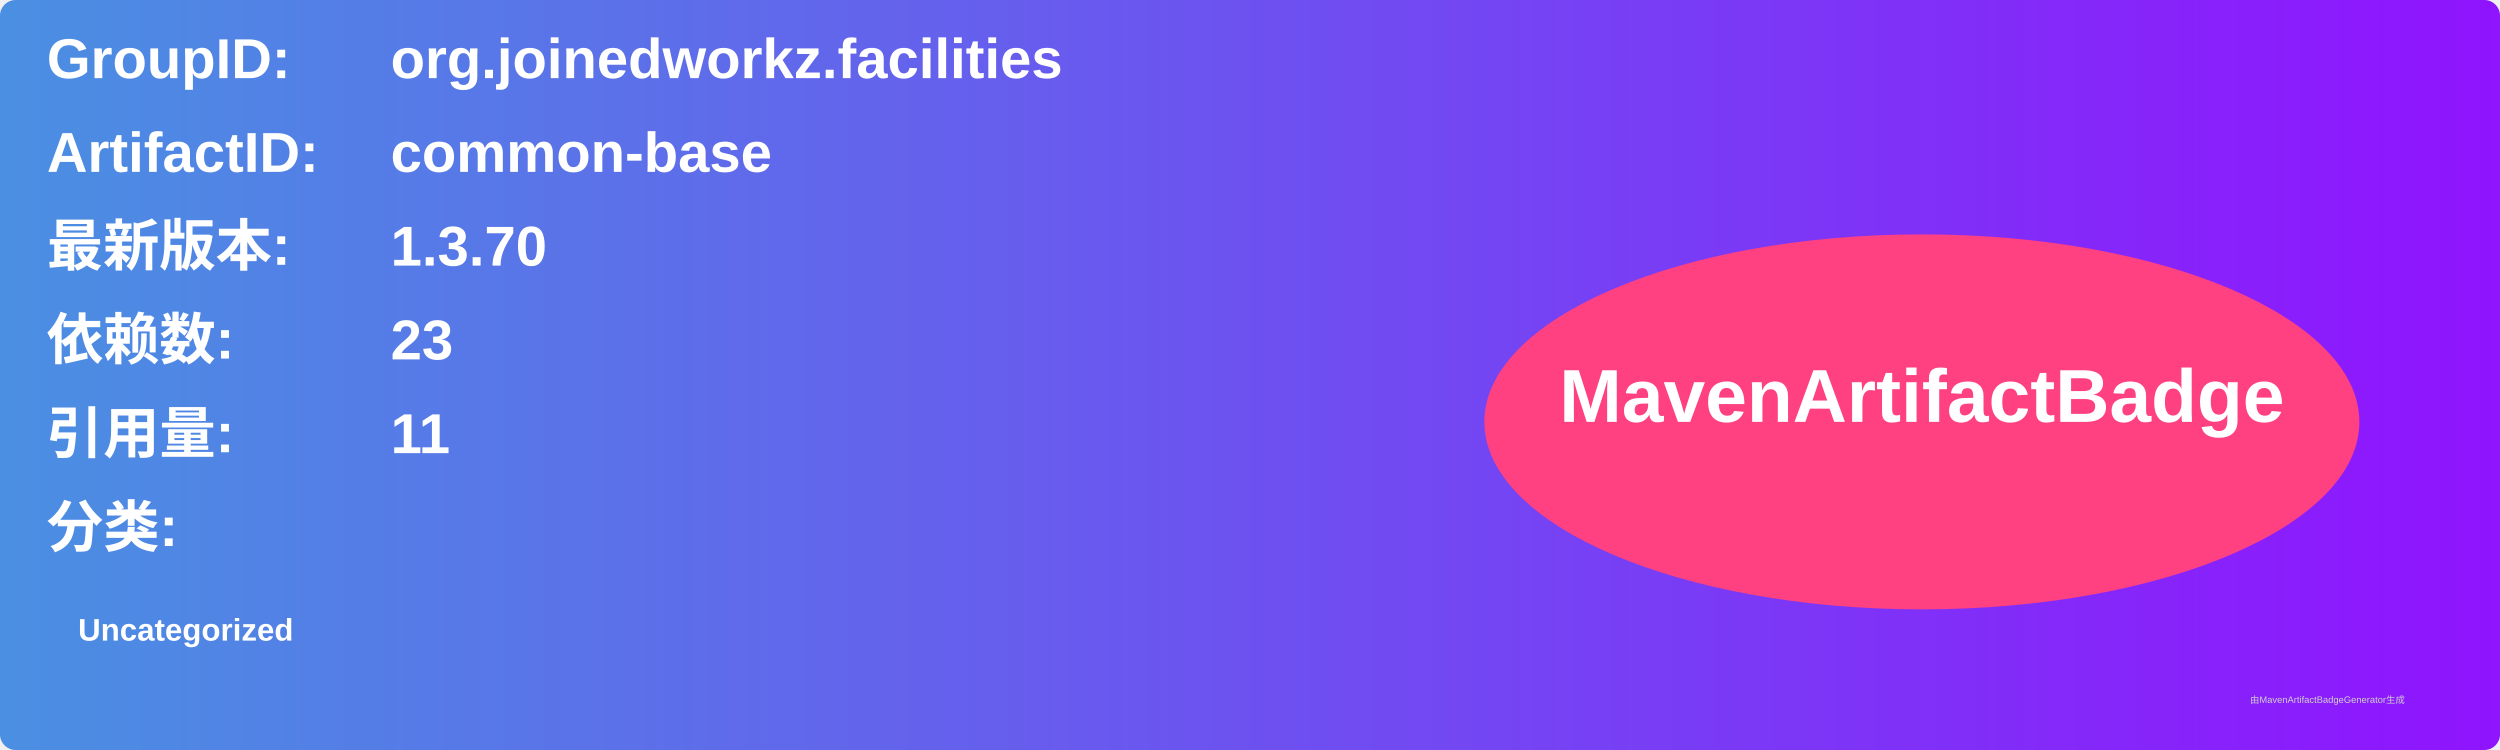
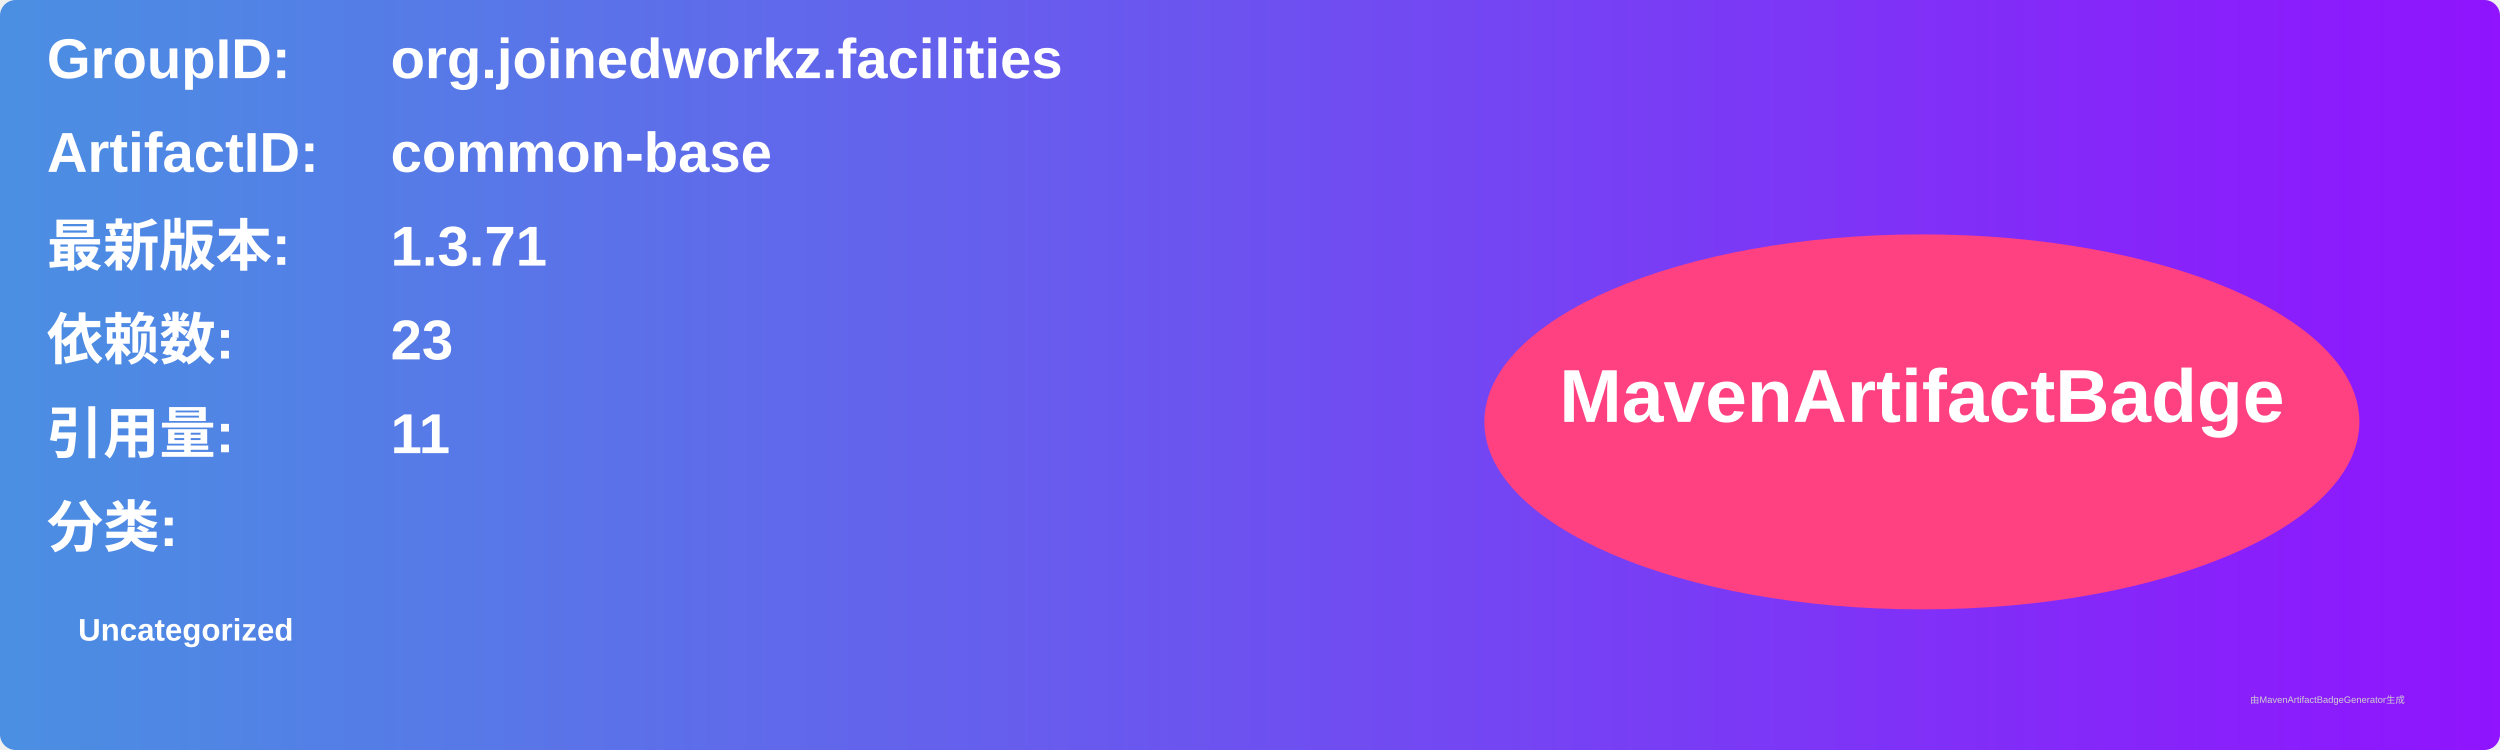
<svg xmlns="http://www.w3.org/2000/svg" width="800" height="240" viewBox="0 0 800 240">
  <linearGradient id="grad" x1="0%" y1="0%" x2="100%" y2="0%">
    <stop offset="0%" stop-color="#4a90e2" />
    <stop offset="100%" stop-color="#9013fe" />
  </linearGradient>
  <rect width="100%" height="100%" rx="5" ry="5" fill="url(#grad)" />
  <g transform="translate(15, 15)">
    <text x="0" y="10" font-family="Arial" font-size="18" fill="white" font-weight="bold" width="260">GroupID:</text>
    <text x="110" y="10" font-family="Arial" font-size="18" fill="white" font-weight="bold" width="460">org.joinedworkz.facilities</text>
    <text x="0" y="40" font-family="Arial" font-size="18" fill="white" font-weight="bold" width="260">ArtifactID:</text>
    <text x="110" y="40" font-family="Arial" font-size="18" fill="white" font-weight="bold" width="460">common-base</text>
    <text x="0" y="70" font-family="Arial" font-size="18" fill="white" font-weight="bold">最新版本:</text>
    <text x="110" y="70" font-family="Arial" font-size="18" fill="white" font-weight="bold">
-       <tspan font-weight="bold">1.3.70</tspan>
+       <tspan font-weight="bold">1.3.71</tspan>
    </text>
    <text x="0" y="100" font-family="Arial" font-size="18" fill="white" font-weight="bold">依赖数: </text>
    <text x="110" y="100" font-family="Arial" font-size="18" fill="white">
      <tspan font-weight="bold">23</tspan>
    </text>
    <text x="0" y="130" font-family="Arial" font-size="18" fill="white" font-weight="bold">引用量: </text>
    <text x="110" y="130" font-family="Arial" font-size="18" fill="white">
      <tspan font-weight="bold">11</tspan>
    </text>
    <text x="0" y="160" font-family="Arial" font-size="18" fill="white" font-weight="bold">分类:</text>
    <text x="10" y="190" font-family="Arial" font-size="10" fill="white">
      <tspan font-weight="bold">Uncategorized</tspan>
    </text>
    <ellipse cx="600" cy="120" rx="140" ry="60" fill="#ff4081" />
    <text x="600" y="120" text-anchor="middle" font-family="Arial" font-size="24" fill="white" font-weight="bold">MavenArtifactBadge</text>
  </g>
  <text x="720" y="225" font-family="Arial" font-size="3" fill="#d0d0d0">由MavenArtifactBadgeGenerator生成</text>
</svg>
